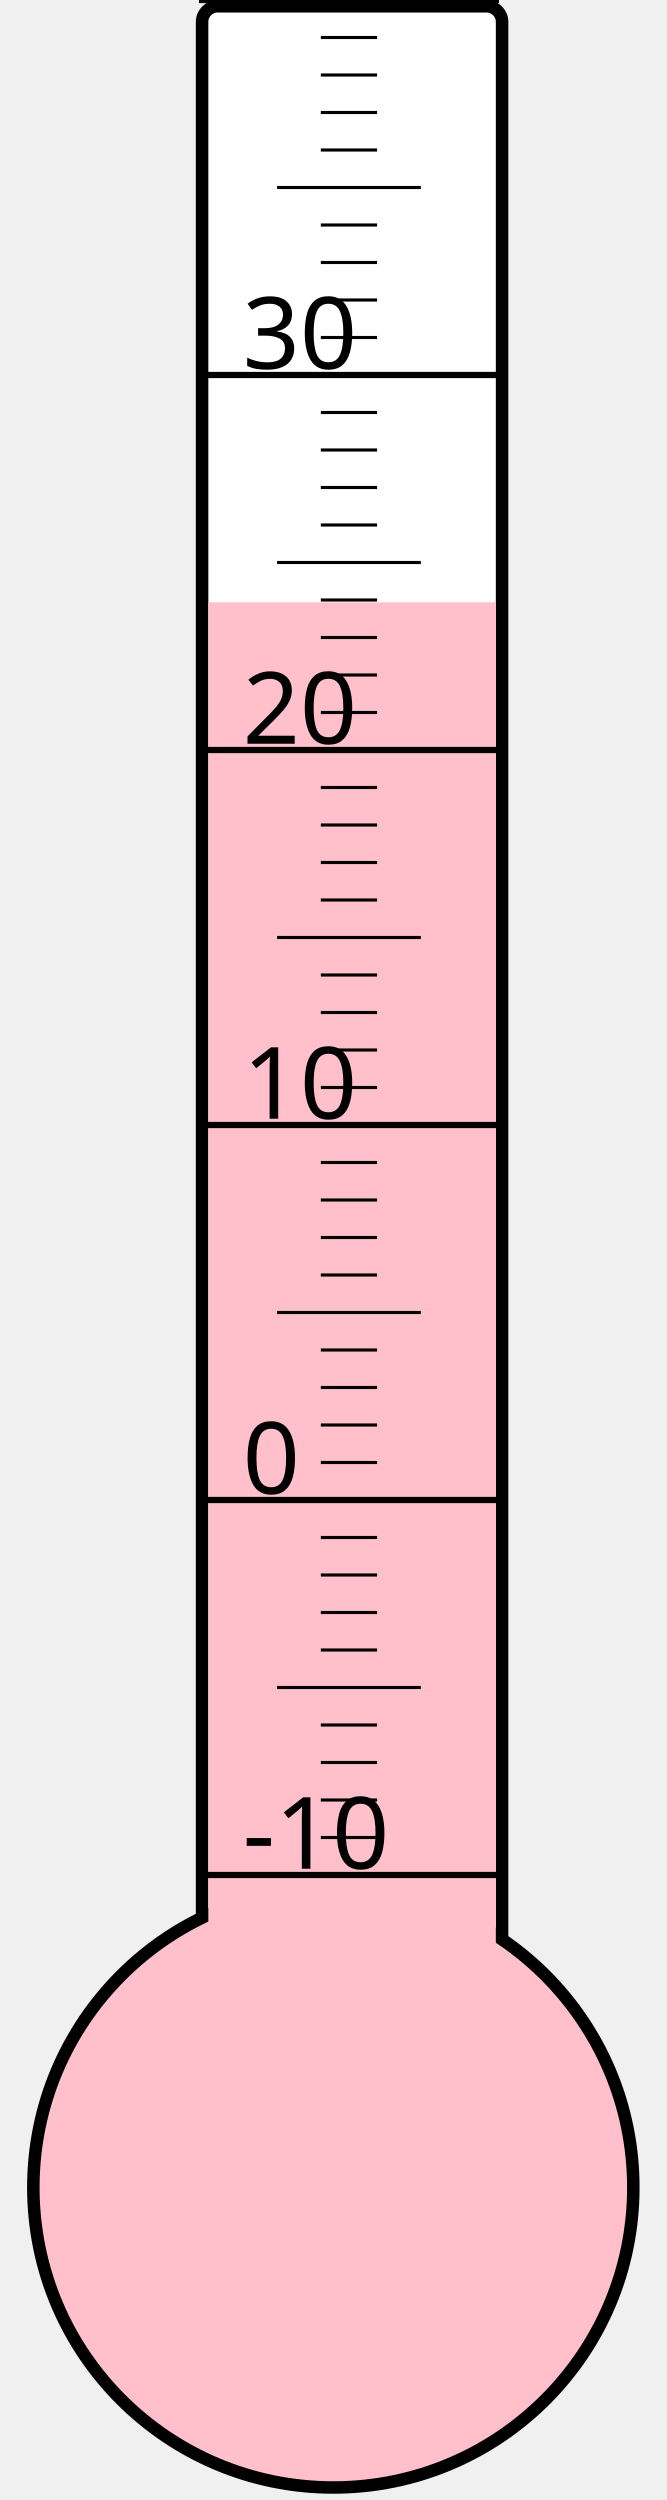
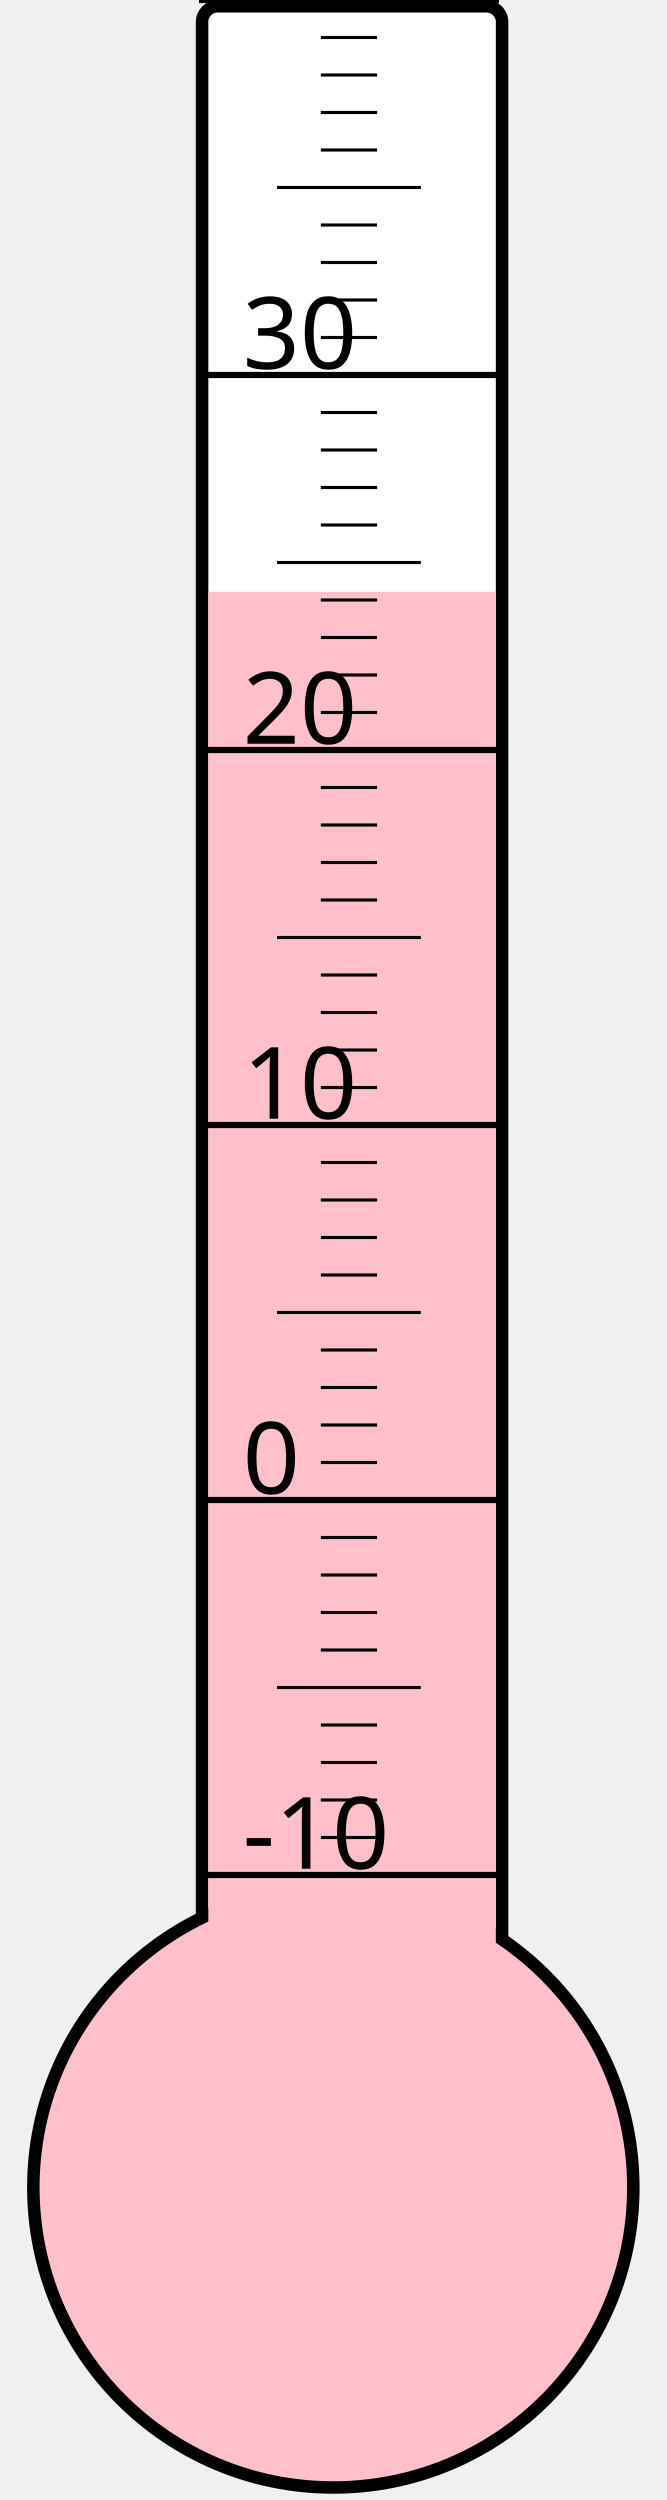
<svg xmlns="http://www.w3.org/2000/svg" width="40px" height="150px" viewBox="0 0 200 800">
  <rect width="200" height="800" x="0" y="0" style="fill: #ffffeb; fill-opacity: 0;" />
  <rect width="96" height="680" x="58" y="2" rx="5" ry="5" style="fill: white; fill-opacity: 1; stroke: black; stroke-width: 4;" />
  <circle cx="100" cy="700" r="96" style="fill: pink; stroke: black; stroke-width: 4;" />
-   <rect width="92" height="507.25" x="60" y="192.75" style="fill: pink; fill-opacity: 1; stroke-width: 0;" />
+   <rect width="92" height="510.625" x="60" y="189.375" style="fill: pink; fill-opacity: 1; stroke-width: 0;" />
  <text x="71" y="598" style="font-family: sans-serif; font-size: 24pt;">-10</text>
  <text x="71" y="478" style="font-family: sans-serif; font-size: 24pt;">0</text>
  <text x="71" y="358" style="font-family: sans-serif; font-size: 24pt;">10</text>
  <text x="71" y="238" style="font-family: sans-serif; font-size: 24pt;">20</text>
  <text x="71" y="118" style="font-family: sans-serif; font-size: 24pt;">30</text>
  <g style="stroke: black;">
    <line x1="57" y1="600" x2="153" y2="600" style="stroke-width: 2;" />
    <line x1="96" y1="588" x2="114" y2="588" style="stroke-width: 1;" />
    <line x1="96" y1="576" x2="114" y2="576" style="stroke-width: 1;" />
    <line x1="96" y1="564" x2="114" y2="564" style="stroke-width: 1;" />
    <line x1="96" y1="552" x2="114" y2="552" style="stroke-width: 1;" />
    <line x1="82" y1="540" x2="128" y2="540" style="stroke-width: 1;" />
    <line x1="96" y1="528" x2="114" y2="528" style="stroke-width: 1;" />
    <line x1="96" y1="516" x2="114" y2="516" style="stroke-width: 1;" />
    <line x1="96" y1="504" x2="114" y2="504" style="stroke-width: 1;" />
    <line x1="96" y1="492" x2="114" y2="492" style="stroke-width: 1;" />
    <line x1="57" y1="480" x2="153" y2="480" style="stroke-width: 2;" />
    <line x1="96" y1="468" x2="114" y2="468" style="stroke-width: 1;" />
    <line x1="96" y1="456" x2="114" y2="456" style="stroke-width: 1;" />
    <line x1="96" y1="444" x2="114" y2="444" style="stroke-width: 1;" />
    <line x1="96" y1="432" x2="114" y2="432" style="stroke-width: 1;" />
    <line x1="82" y1="420" x2="128" y2="420" style="stroke-width: 1;" />
    <line x1="96" y1="408" x2="114" y2="408" style="stroke-width: 1;" />
    <line x1="96" y1="396" x2="114" y2="396" style="stroke-width: 1;" />
    <line x1="96" y1="384" x2="114" y2="384" style="stroke-width: 1;" />
    <line x1="96" y1="372" x2="114" y2="372" style="stroke-width: 1;" />
    <line x1="57" y1="360" x2="153" y2="360" style="stroke-width: 2;" />
    <line x1="96" y1="348" x2="114" y2="348" style="stroke-width: 1;" />
    <line x1="96" y1="336" x2="114" y2="336" style="stroke-width: 1;" />
    <line x1="96" y1="324" x2="114" y2="324" style="stroke-width: 1;" />
    <line x1="96" y1="312" x2="114" y2="312" style="stroke-width: 1;" />
    <line x1="82" y1="300" x2="128" y2="300" style="stroke-width: 1;" />
    <line x1="96" y1="288" x2="114" y2="288" style="stroke-width: 1;" />
    <line x1="96" y1="276" x2="114" y2="276" style="stroke-width: 1;" />
    <line x1="96" y1="264" x2="114" y2="264" style="stroke-width: 1;" />
    <line x1="96" y1="252" x2="114" y2="252" style="stroke-width: 1;" />
    <line x1="57" y1="240" x2="153" y2="240" style="stroke-width: 2;" />
    <line x1="96" y1="228" x2="114" y2="228" style="stroke-width: 1;" />
    <line x1="96" y1="216" x2="114" y2="216" style="stroke-width: 1;" />
    <line x1="96" y1="204" x2="114" y2="204" style="stroke-width: 1;" />
    <line x1="96" y1="192" x2="114" y2="192" style="stroke-width: 1;" />
    <line x1="82" y1="180" x2="128" y2="180" style="stroke-width: 1;" />
    <line x1="96" y1="168" x2="114" y2="168" style="stroke-width: 1;" />
    <line x1="96" y1="156" x2="114" y2="156" style="stroke-width: 1;" />
    <line x1="96" y1="144" x2="114" y2="144" style="stroke-width: 1;" />
    <line x1="96" y1="132" x2="114" y2="132" style="stroke-width: 1;" />
    <line x1="57" y1="120" x2="153" y2="120" style="stroke-width: 2;" />
    <line x1="96" y1="108" x2="114" y2="108" style="stroke-width: 1;" />
    <line x1="96" y1="96" x2="114" y2="96" style="stroke-width: 1;" />
    <line x1="96" y1="84" x2="114" y2="84" style="stroke-width: 1;" />
    <line x1="96" y1="72" x2="114" y2="72" style="stroke-width: 1;" />
    <line x1="82" y1="60" x2="128" y2="60" style="stroke-width: 1;" />
    <line x1="96" y1="48" x2="114" y2="48" style="stroke-width: 1;" />
    <line x1="96" y1="36" x2="114" y2="36" style="stroke-width: 1;" />
    <line x1="96" y1="24" x2="114" y2="24" style="stroke-width: 1;" />
    <line x1="96" y1="12" x2="114" y2="12" style="stroke-width: 1;" />
    <line x1="57" y1="0" x2="153" y2="0" style="stroke-width: 2;" />
  </g>
</svg>
